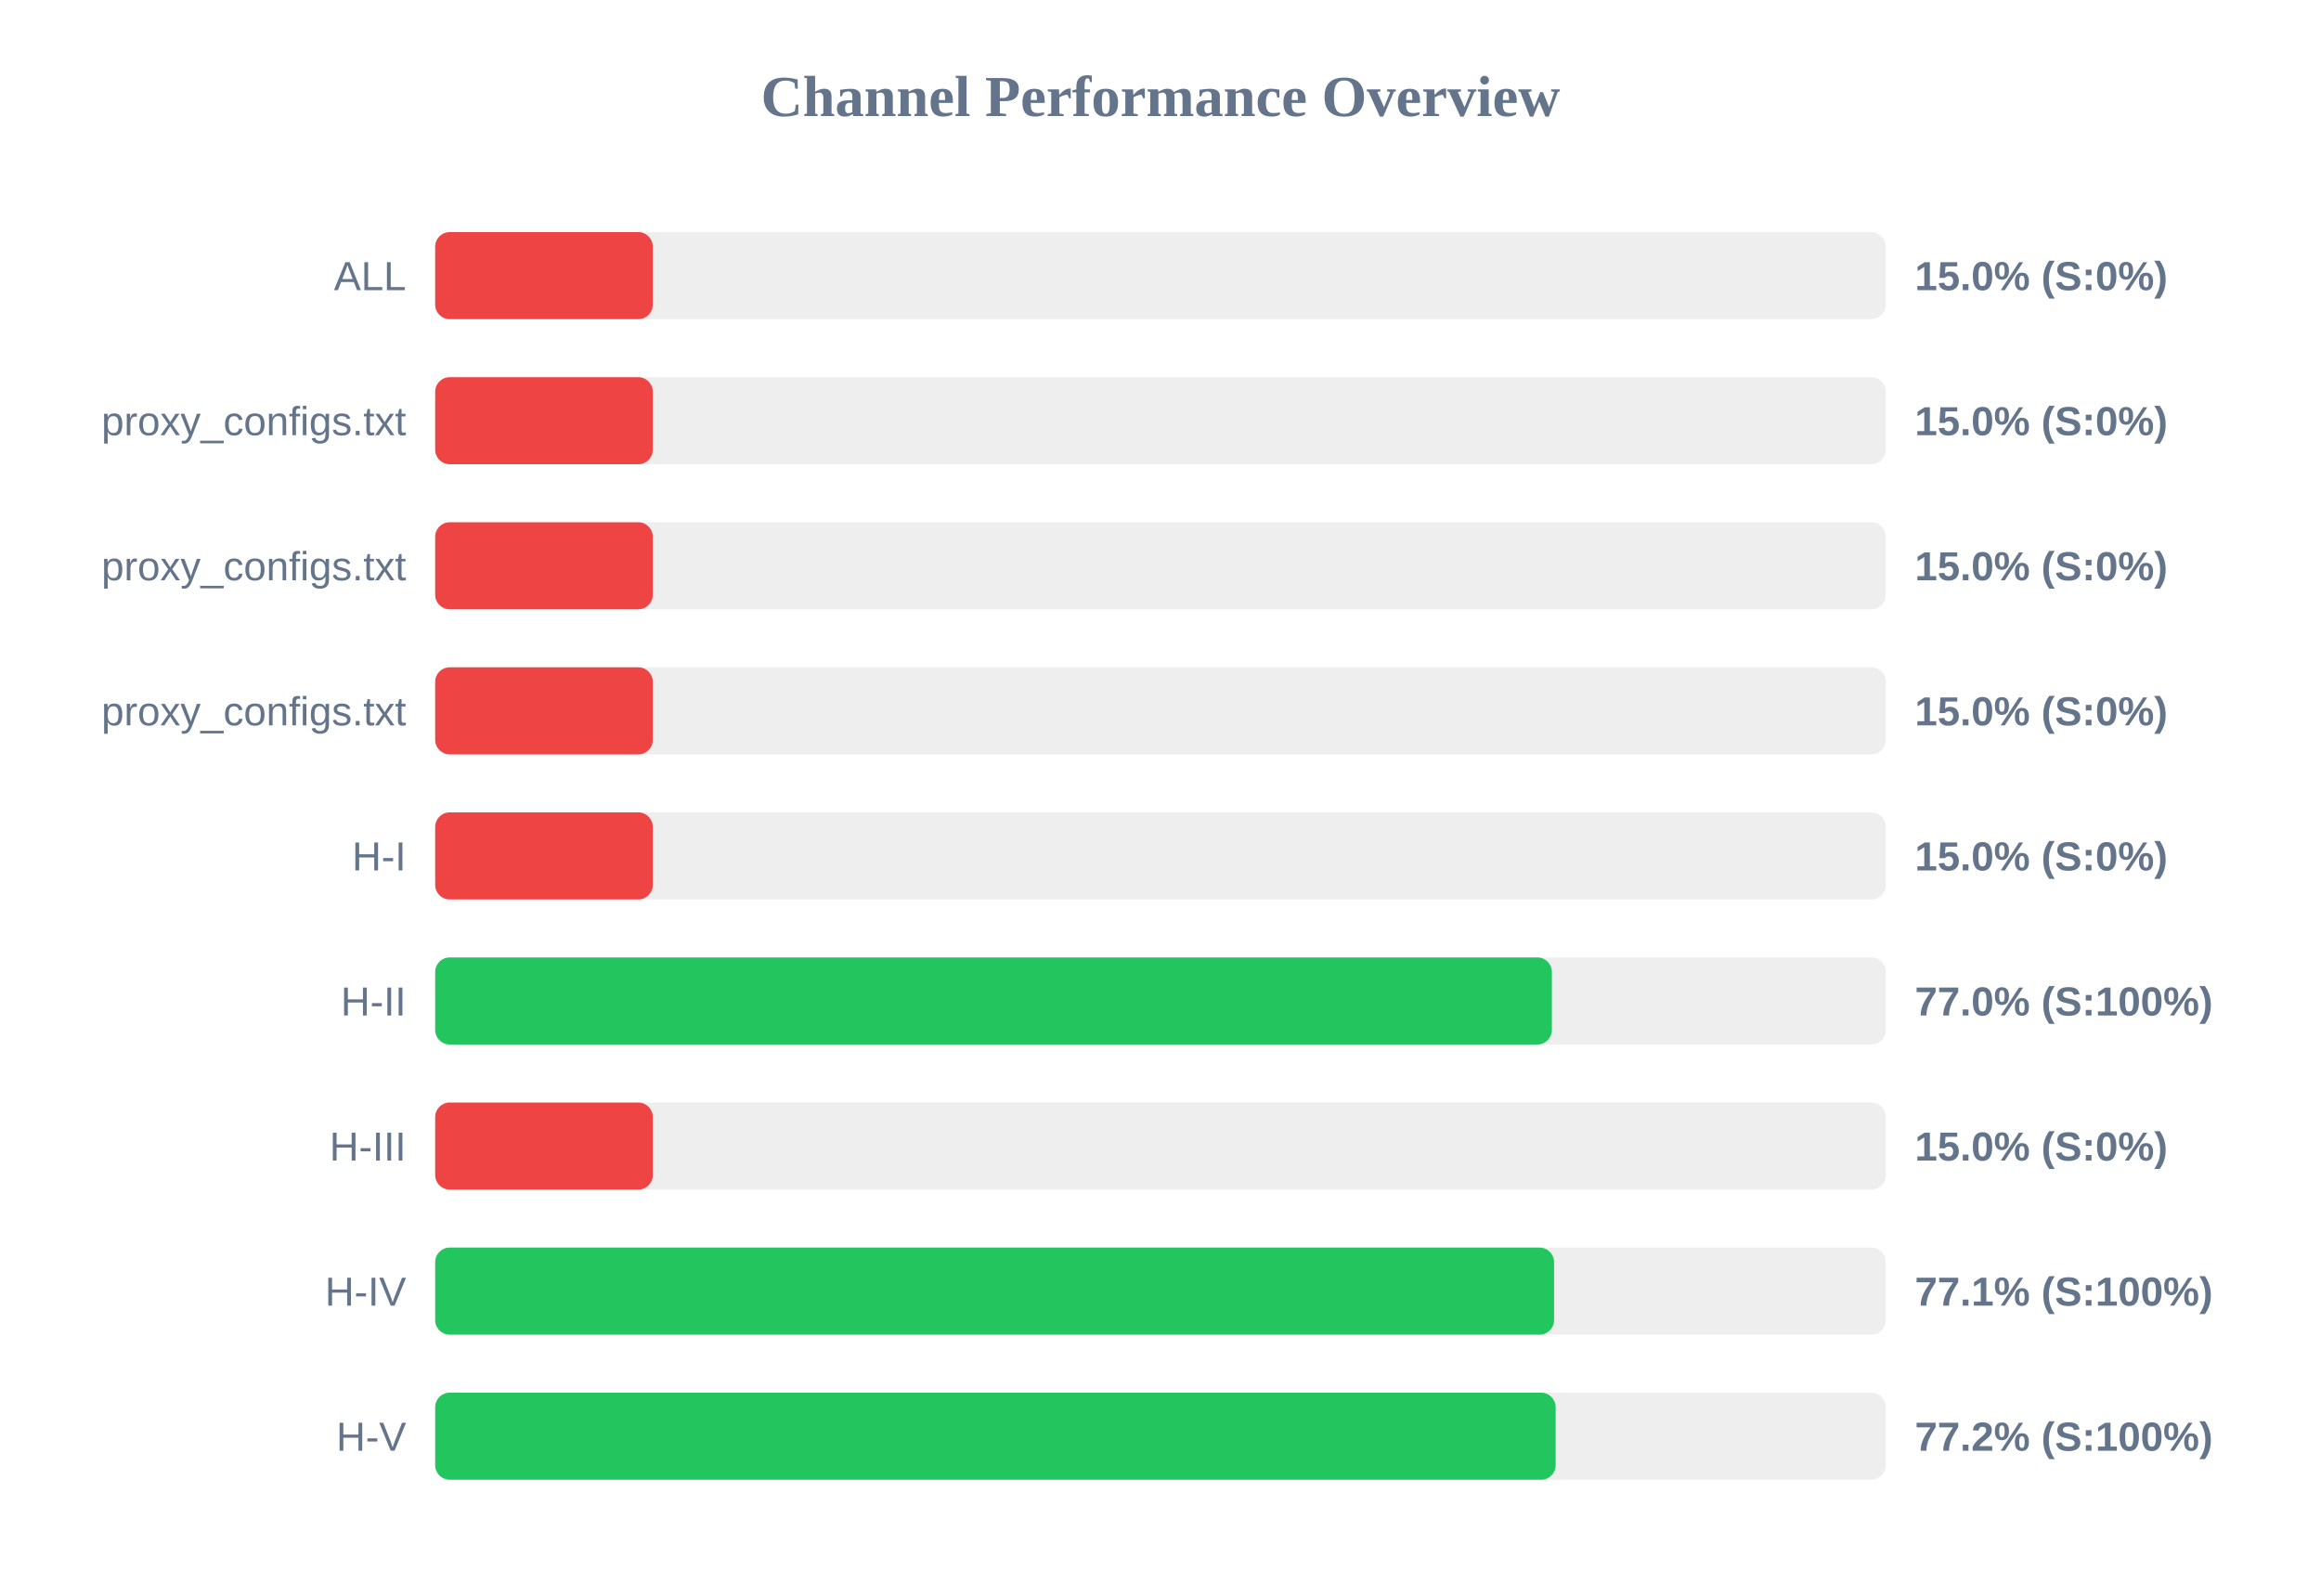
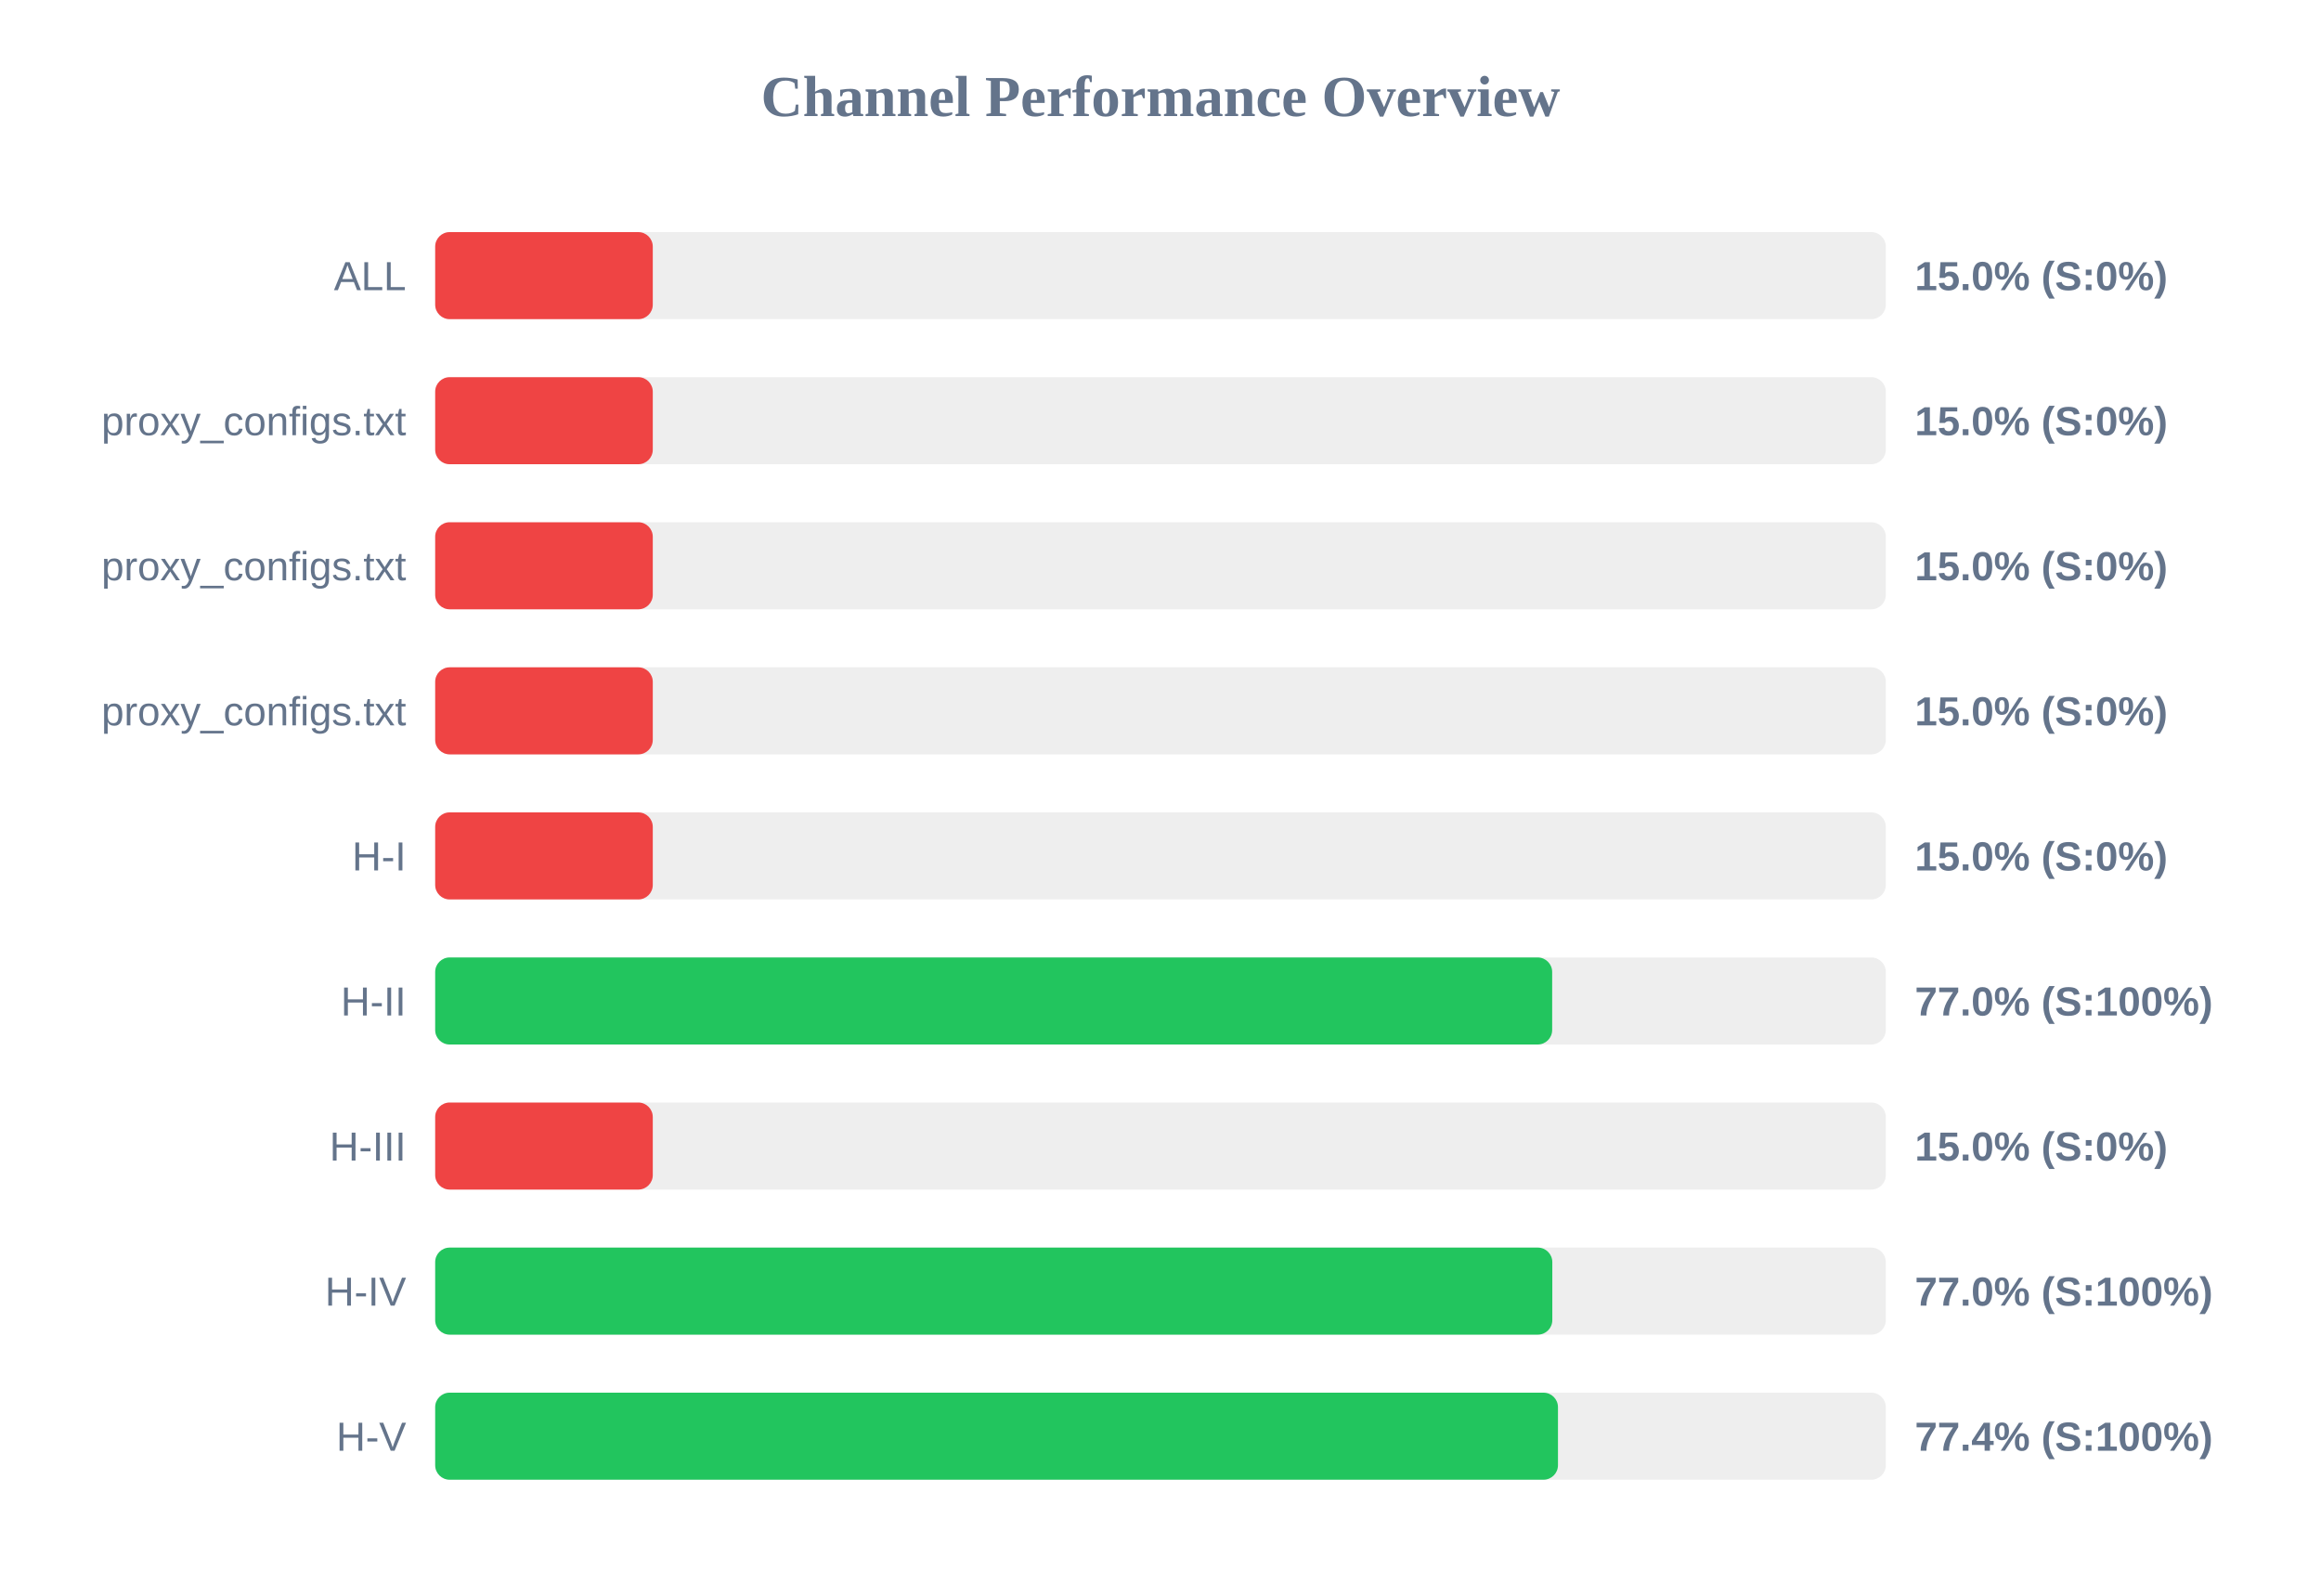
<svg xmlns="http://www.w3.org/2000/svg" width="800" height="550" version="1.1">
  <style>
        .row { font: 14px Arial; fill: #64748b; }
        .score { font: bold 14px Arial; fill: #64748b; }
    </style>
  <text x="400" y="40" text-anchor="middle" font-size="20px" font-weight="bold" fill="#64748b">Channel Performance Overview</text>
  <rect x="150" y="80" width="500" height="30" fill="#eee" rx="5" />
  <rect x="150" y="80" width="75.0" height="30" fill="#ef4444" rx="5" />
  <text x="140" y="100" text-anchor="end" class="row">ALL</text>
  <text x="660" y="100" text-anchor="start" class="score">15.0% (S:0%)</text>
  <rect x="150" y="130" width="500" height="30" fill="#eee" rx="5" />
  <rect x="150" y="130" width="75.0" height="30" fill="#ef4444" rx="5" />
  <text x="140" y="150" text-anchor="end" class="row">proxy_configs.txt</text>
  <text x="660" y="150" text-anchor="start" class="score">15.0% (S:0%)</text>
  <rect x="150" y="180" width="500" height="30" fill="#eee" rx="5" />
  <rect x="150" y="180" width="75.0" height="30" fill="#ef4444" rx="5" />
  <text x="140" y="200" text-anchor="end" class="row">proxy_configs.txt</text>
  <text x="660" y="200" text-anchor="start" class="score">15.0% (S:0%)</text>
  <rect x="150" y="230" width="500" height="30" fill="#eee" rx="5" />
  <rect x="150" y="230" width="75.0" height="30" fill="#ef4444" rx="5" />
  <text x="140" y="250" text-anchor="end" class="row">proxy_configs.txt</text>
  <text x="660" y="250" text-anchor="start" class="score">15.0% (S:0%)</text>
  <rect x="150" y="280" width="500" height="30" fill="#eee" rx="5" />
  <rect x="150" y="280" width="75.0" height="30" fill="#ef4444" rx="5" />
  <text x="140" y="300" text-anchor="end" class="row">H-I</text>
  <text x="660" y="300" text-anchor="start" class="score">15.0% (S:0%)</text>
  <rect x="150" y="330" width="500" height="30" fill="#eee" rx="5" />
-   <rect x="150" y="330" width="384.9" height="30" fill="#22c55e" rx="5" />
+   <rect x="150" y="330" width="385.0" height="30" fill="#22c55e" rx="5" />
  <text x="140" y="350" text-anchor="end" class="row">H-II</text>
  <text x="660" y="350" text-anchor="start" class="score">77.0% (S:100%)</text>
  <rect x="150" y="380" width="500" height="30" fill="#eee" rx="5" />
  <rect x="150" y="380" width="75.0" height="30" fill="#ef4444" rx="5" />
  <text x="140" y="400" text-anchor="end" class="row">H-III</text>
  <text x="660" y="400" text-anchor="start" class="score">15.0% (S:0%)</text>
  <rect x="150" y="430" width="500" height="30" fill="#eee" rx="5" />
-   <rect x="150" y="430" width="385.65" height="30" fill="#22c55e" rx="5" />
+   <rect x="150" y="430" width="385.05" height="30" fill="#22c55e" rx="5" />
  <text x="140" y="450" text-anchor="end" class="row">H-IV</text>
-   <text x="660" y="450" text-anchor="start" class="score">77.1% (S:100%)</text>
+   <text x="660" y="450" text-anchor="start" class="score">77.0% (S:100%)</text>
  <rect x="150" y="480" width="500" height="30" fill="#eee" rx="5" />
-   <rect x="150" y="480" width="386.2" height="30" fill="#22c55e" rx="5" />
+   <rect x="150" y="480" width="387.0" height="30" fill="#22c55e" rx="5" />
  <text x="140" y="500" text-anchor="end" class="row">H-V</text>
-   <text x="660" y="500" text-anchor="start" class="score">77.2% (S:100%)</text>
+   <text x="660" y="500" text-anchor="start" class="score">77.4% (S:100%)</text>
</svg>
